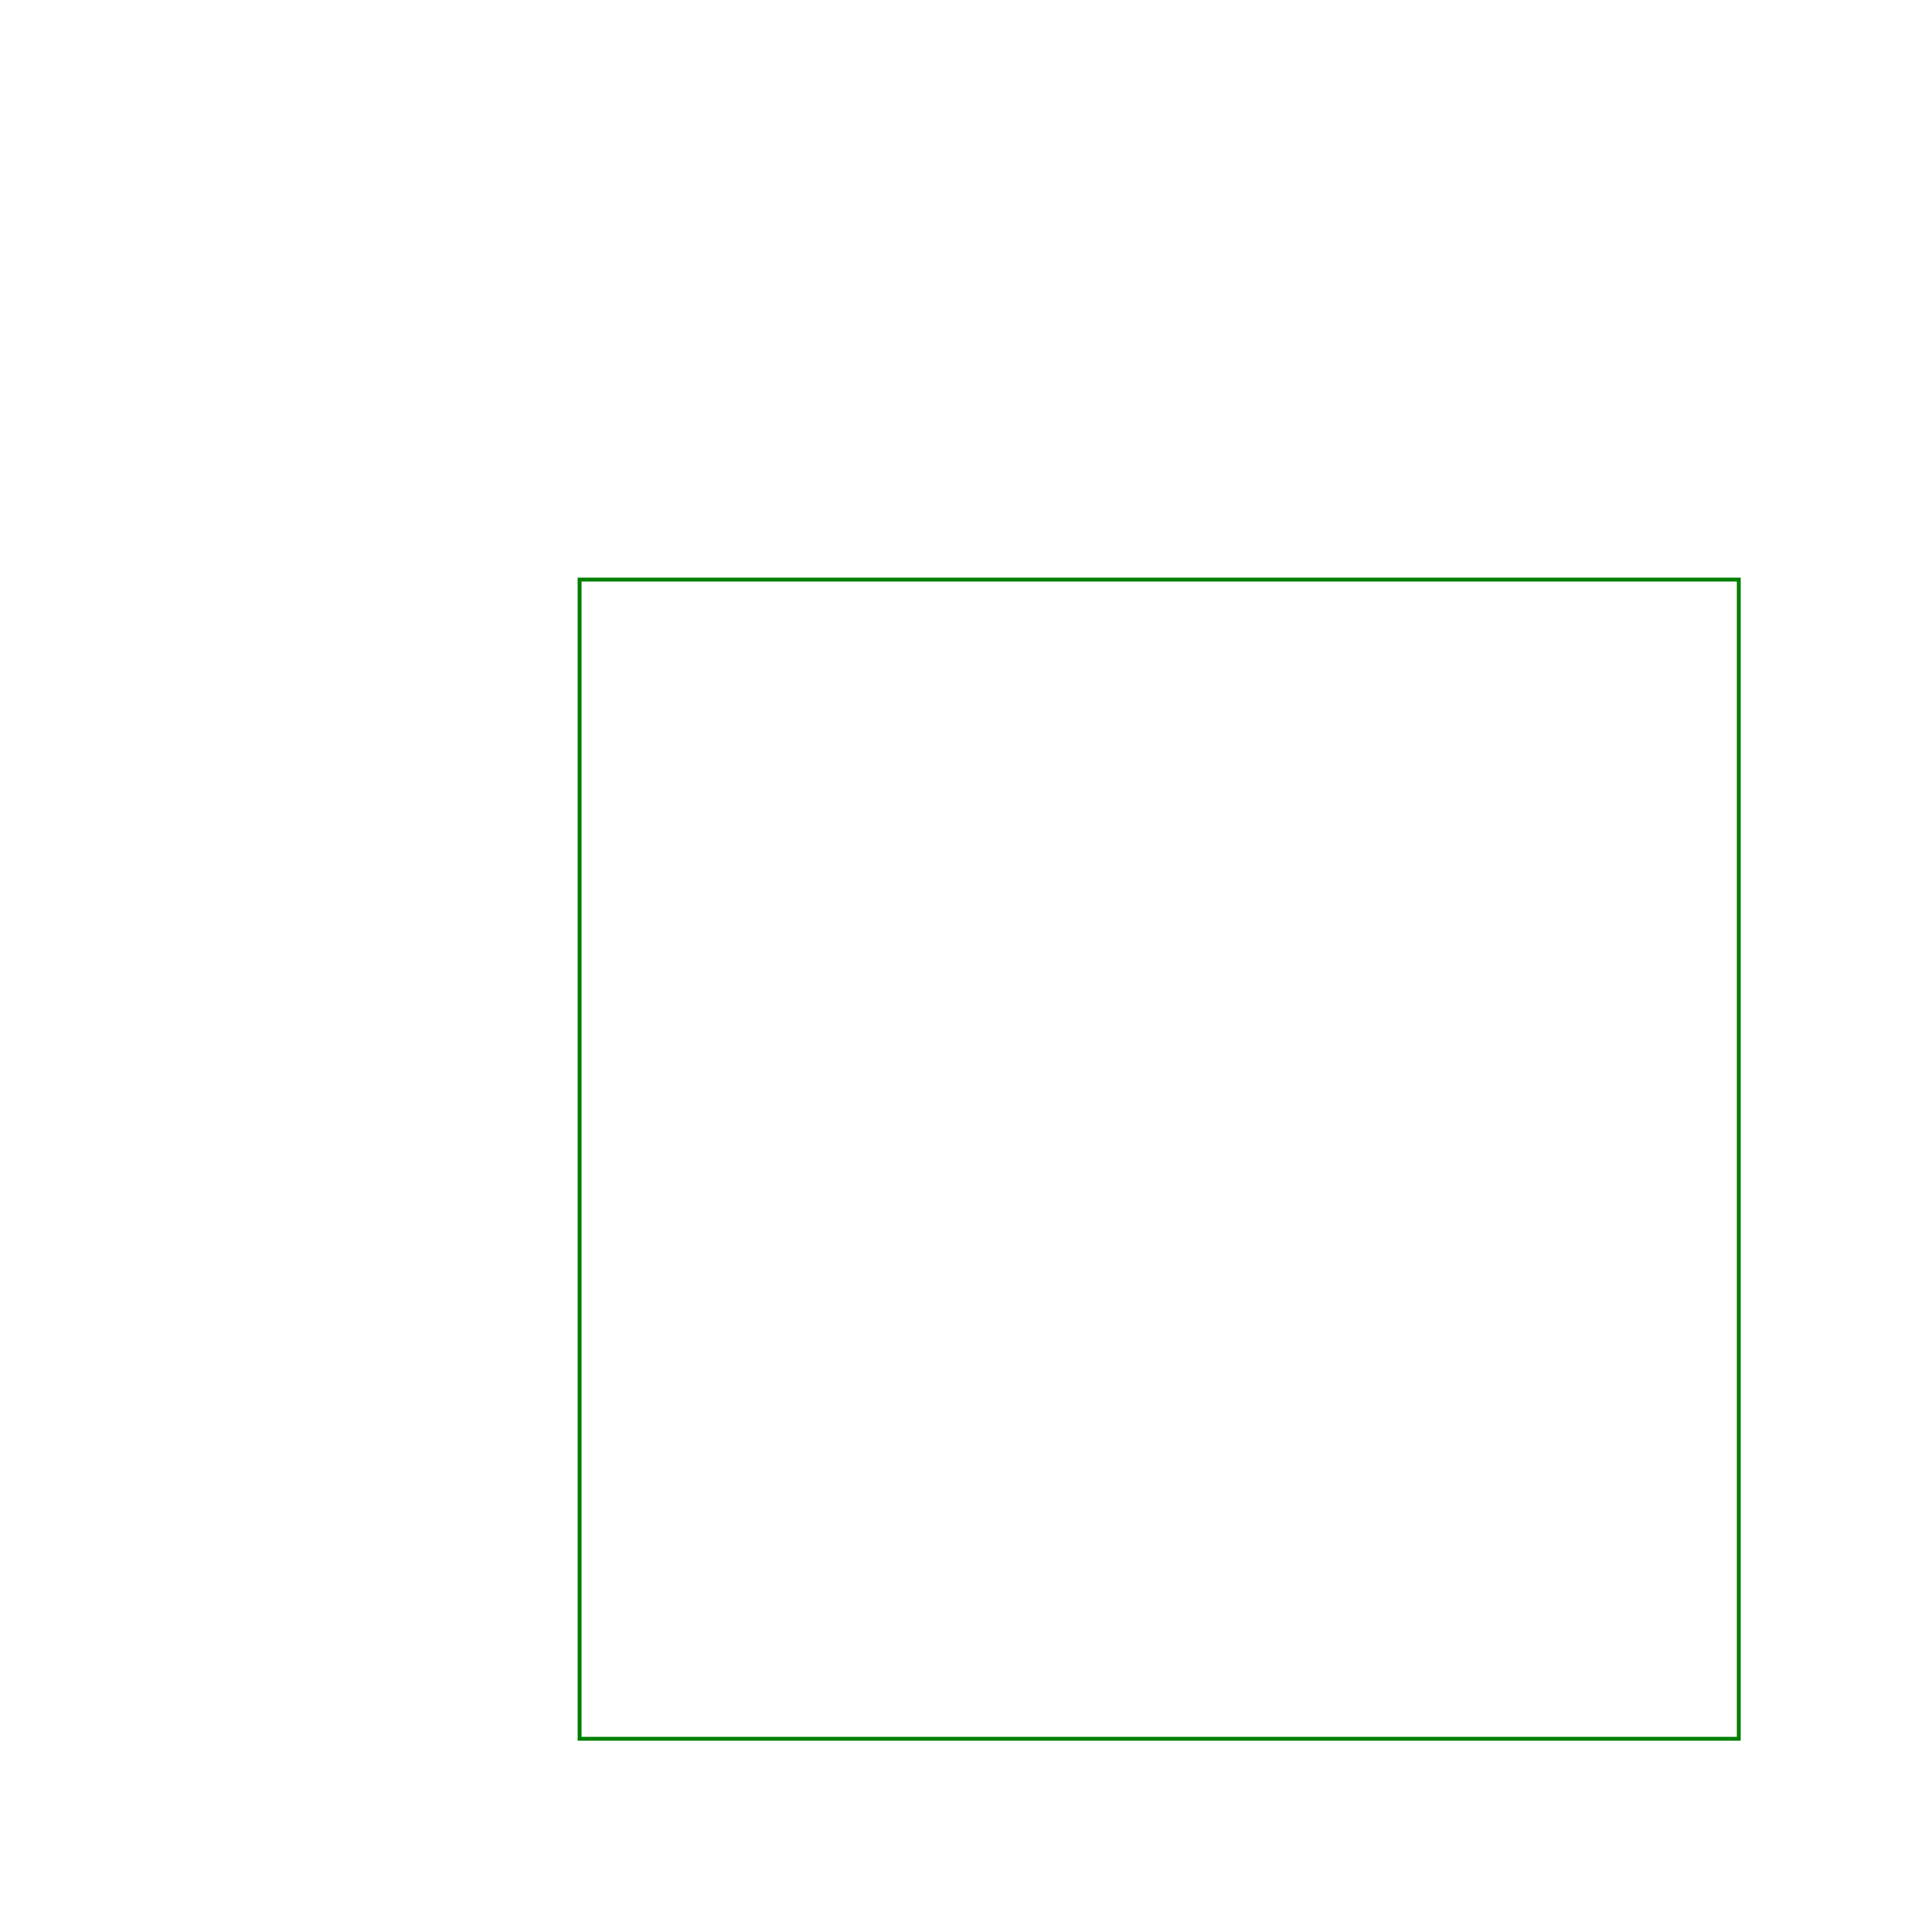
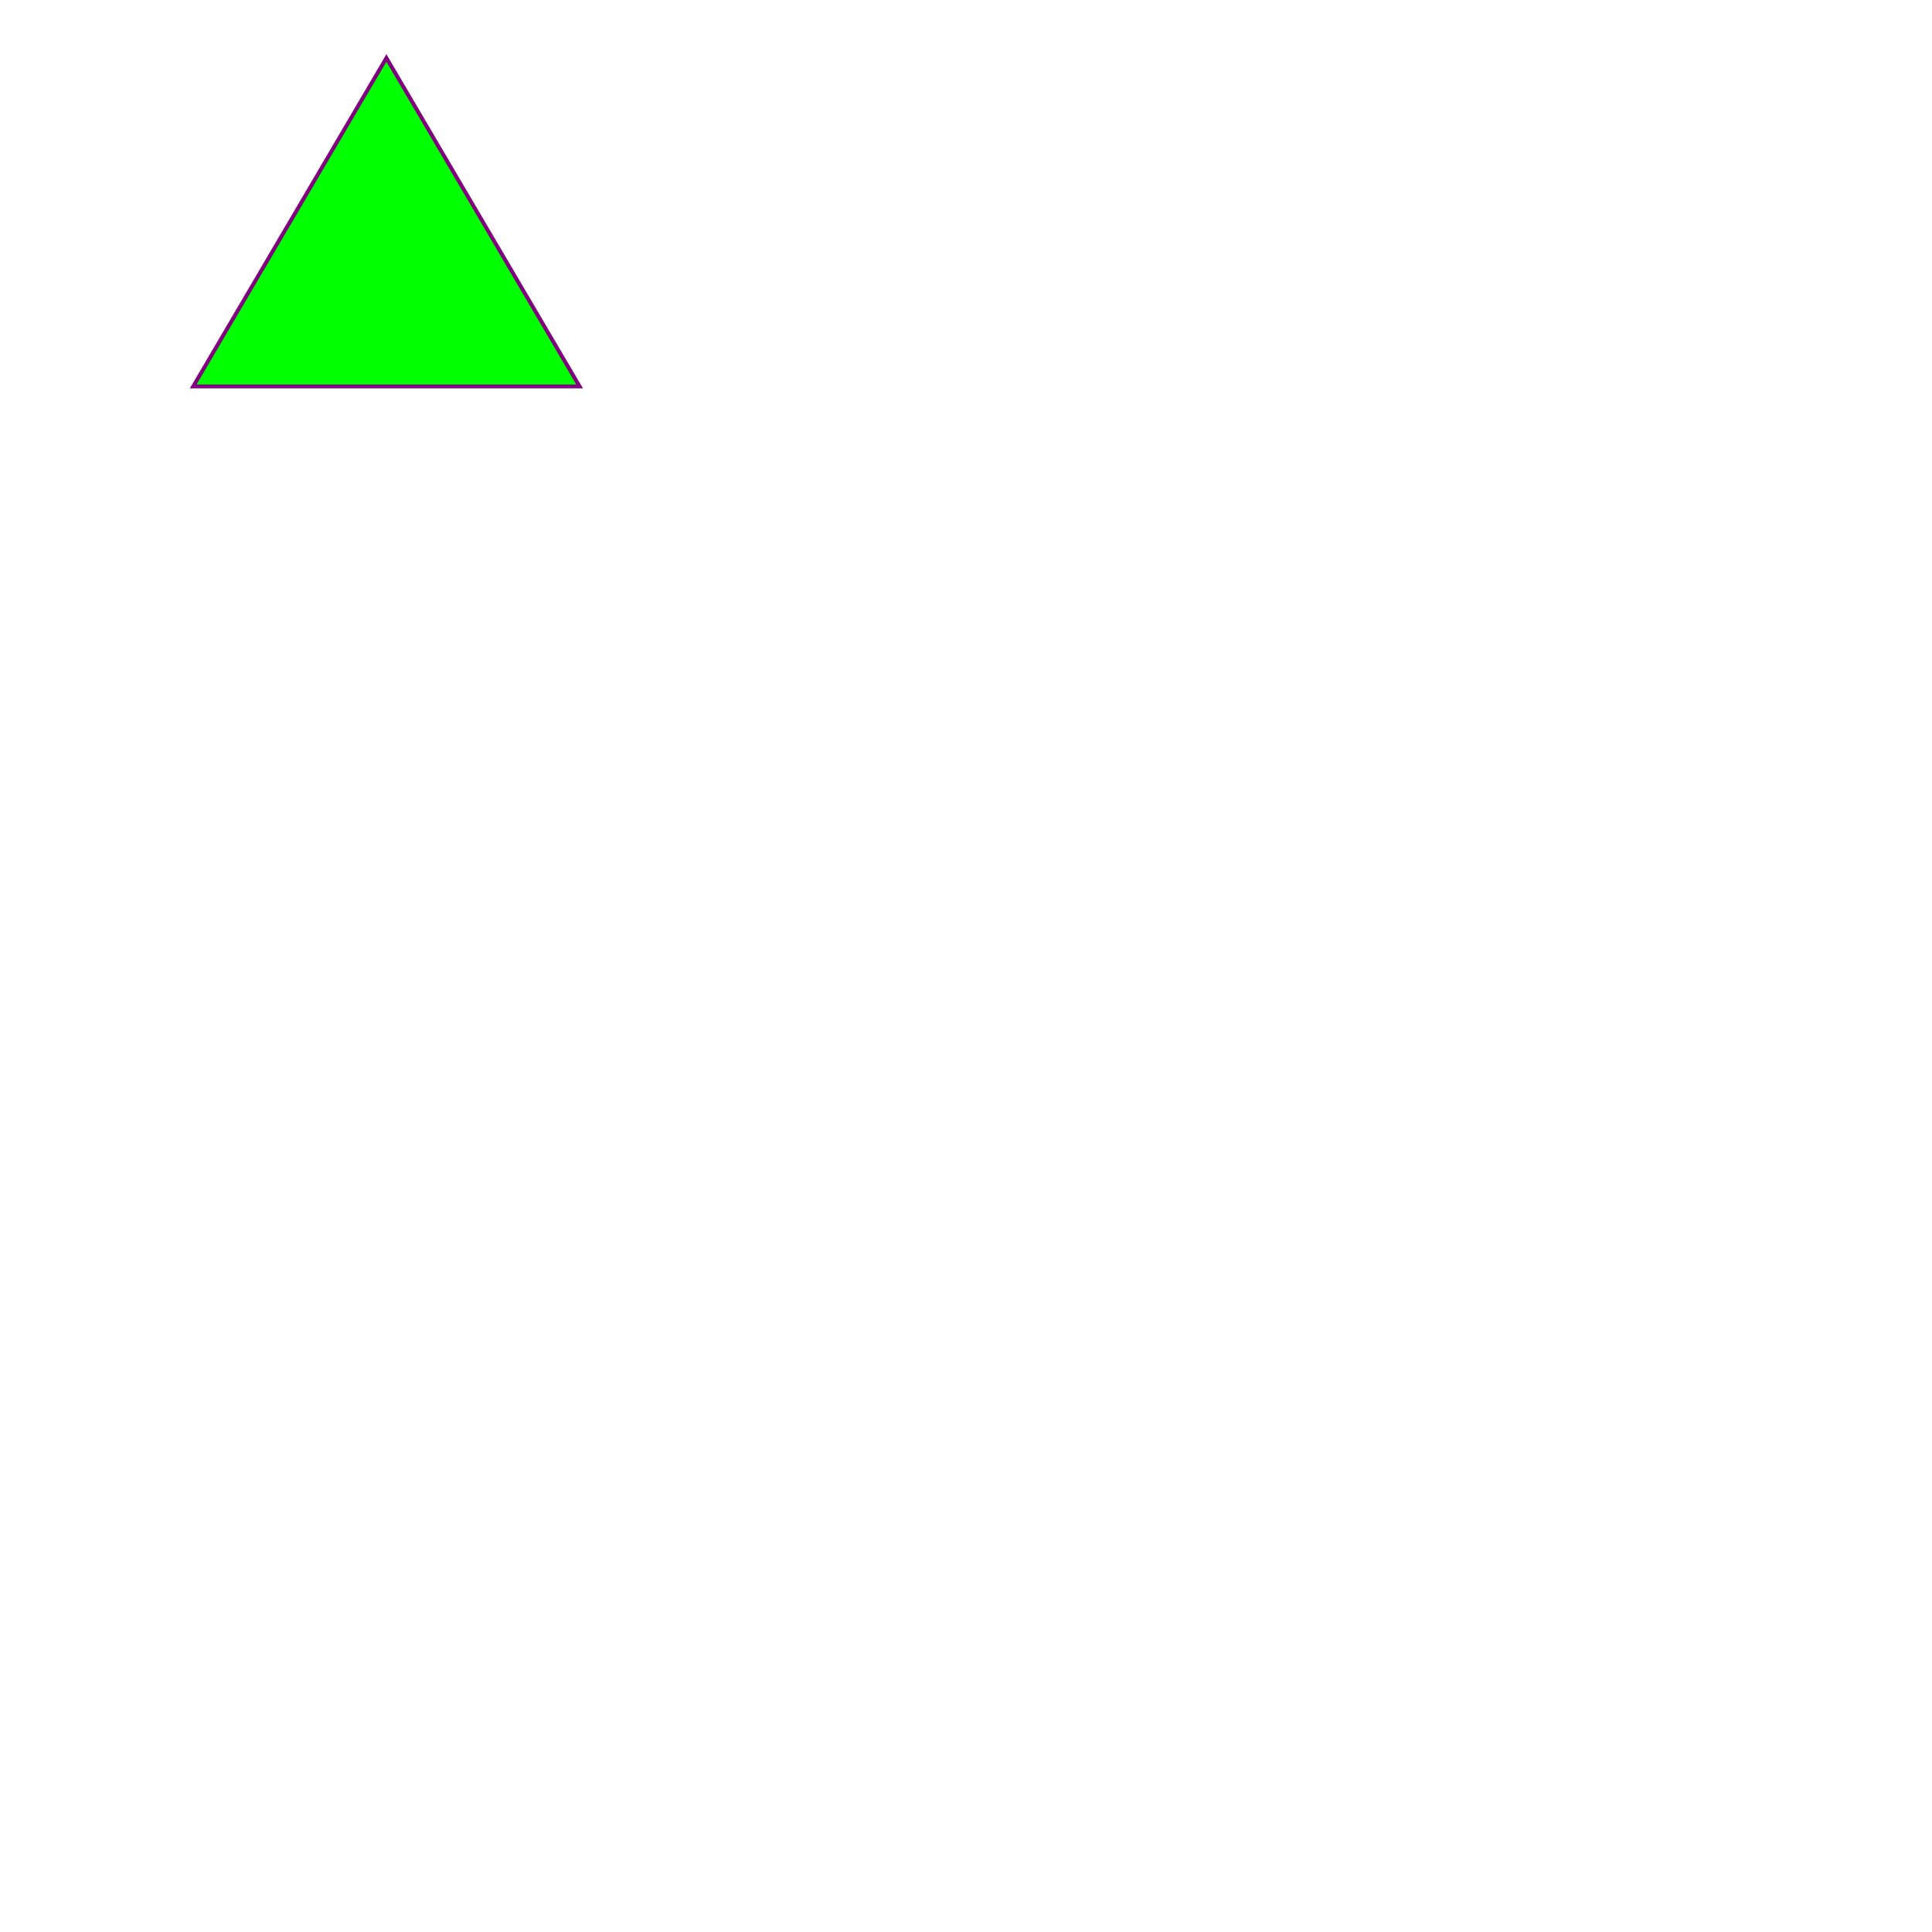
<svg xmlns="http://www.w3.org/2000/svg" version="1.1" width="500" height="500">
-   <rect x="150" y="150" width="300" height="300" stroke="green" fill="none" />
+   <polygon points="100 15, 150 100, 50 100" style="fill:lime;stroke:purple;stroke-width:1" />
</svg>
